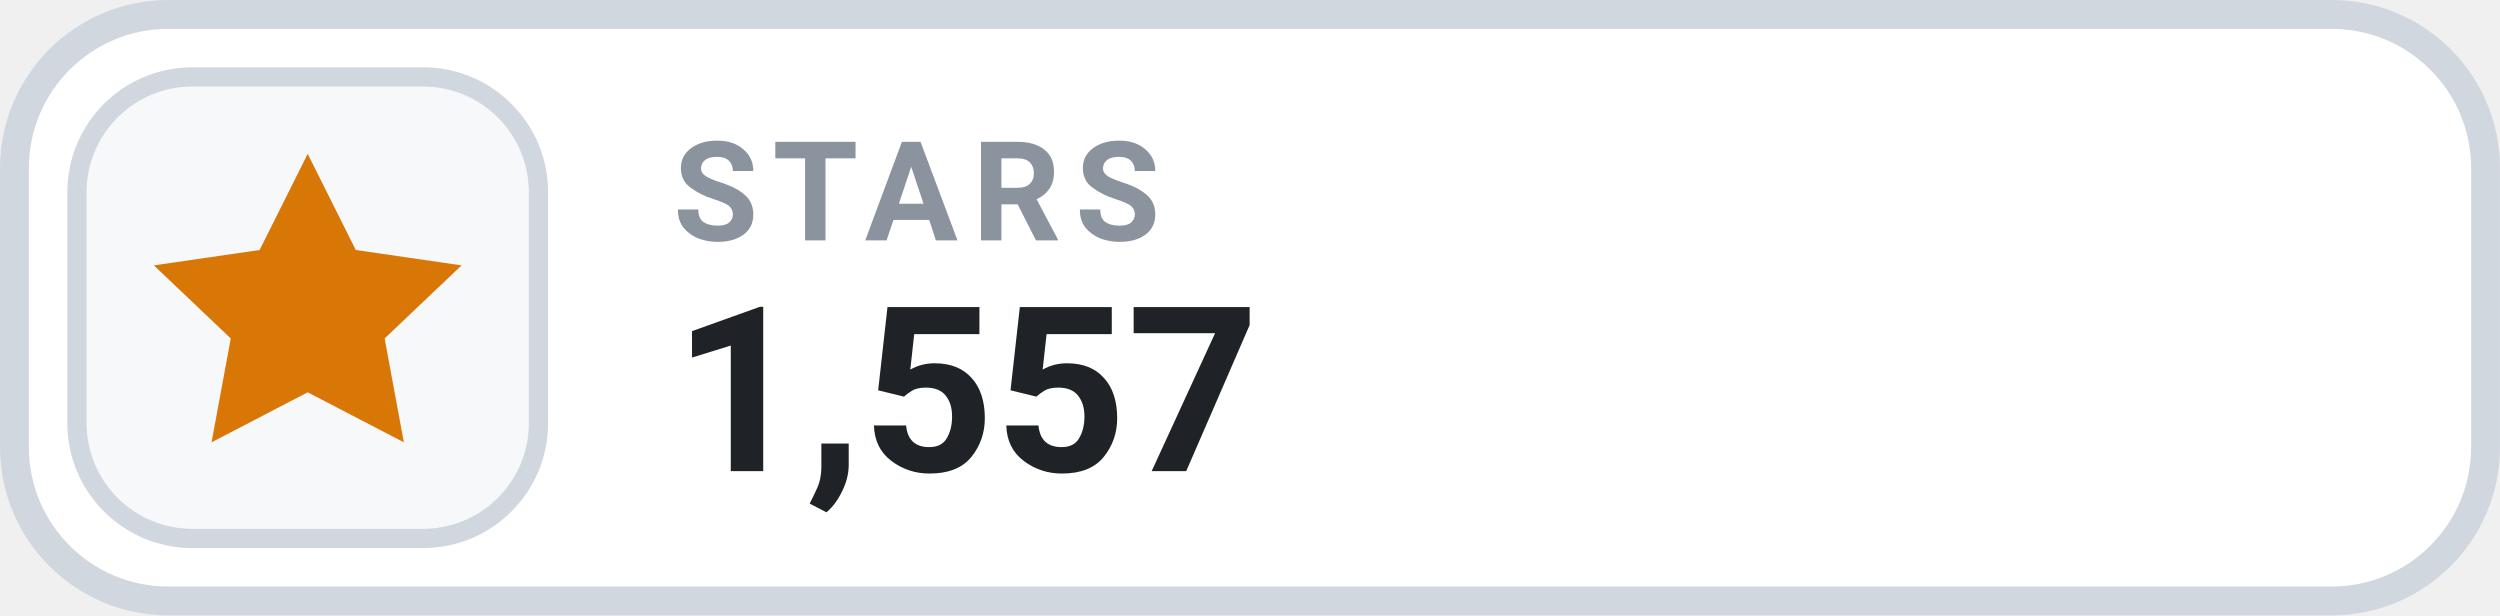
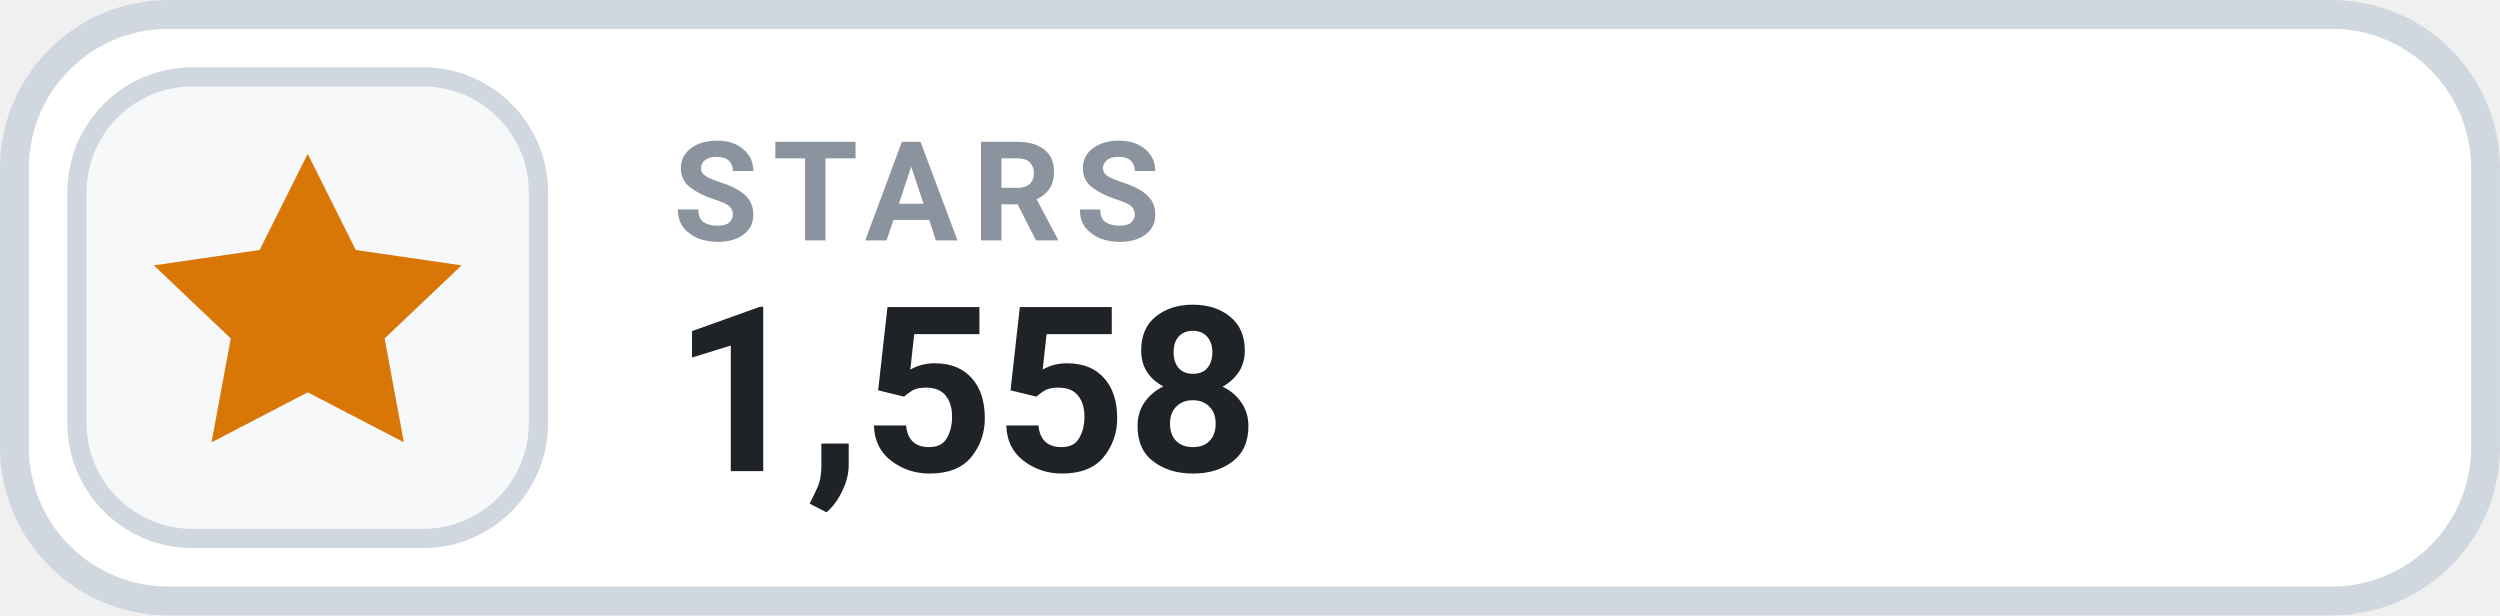
- <svg xmlns="http://www.w3.org/2000/svg" width="126" height="31.015" viewBox="0 0 130 32" role="img" aria-label="STARS 1,557">
+ <svg xmlns="http://www.w3.org/2000/svg" width="126" height="31.015" viewBox="0 0 130 32" role="img" aria-label="STARS 1,558">
  <rect x=".75" y=".75" width="128.5" height="30.5" rx="8" fill="#FFFFFF" stroke="#D0D7DE" stroke-width="1.5" />
  <rect x="4" y="4" width="24" height="24" rx="6" fill="#F6F8FA" stroke="#D0D7DE" stroke-width="1" />
  <g transform="translate(16 16)" style="color:#D97706;">
    <path d="M0 -8 l2.5 5 5.5 .8 -4 3.8 1 5.4 -5 -2.6 -5 2.6 1 -5.4 -4 -3.8 5.5 -.8 Z" fill="currentColor" />
  </g>
  <text x="35" y="12.5" fill="#8B949E" font-family="-apple-system,BlinkMacSystemFont,'Segoe UI',Roboto,Helvetica,Arial,sans-serif" font-size="7.2" font-weight="700" letter-spacing=".75">STARS</text>
-   <text x="35" y="24.5" fill="#1F2328" font-family="-apple-system,BlinkMacSystemFont,'Segoe UI',Roboto,Helvetica,Arial,sans-serif" font-size="12" font-weight="700">1,557</text>
+   <text x="35" y="24.5" fill="#1F2328" font-family="-apple-system,BlinkMacSystemFont,'Segoe UI',Roboto,Helvetica,Arial,sans-serif" font-size="12" font-weight="700">1,558</text>
</svg>
